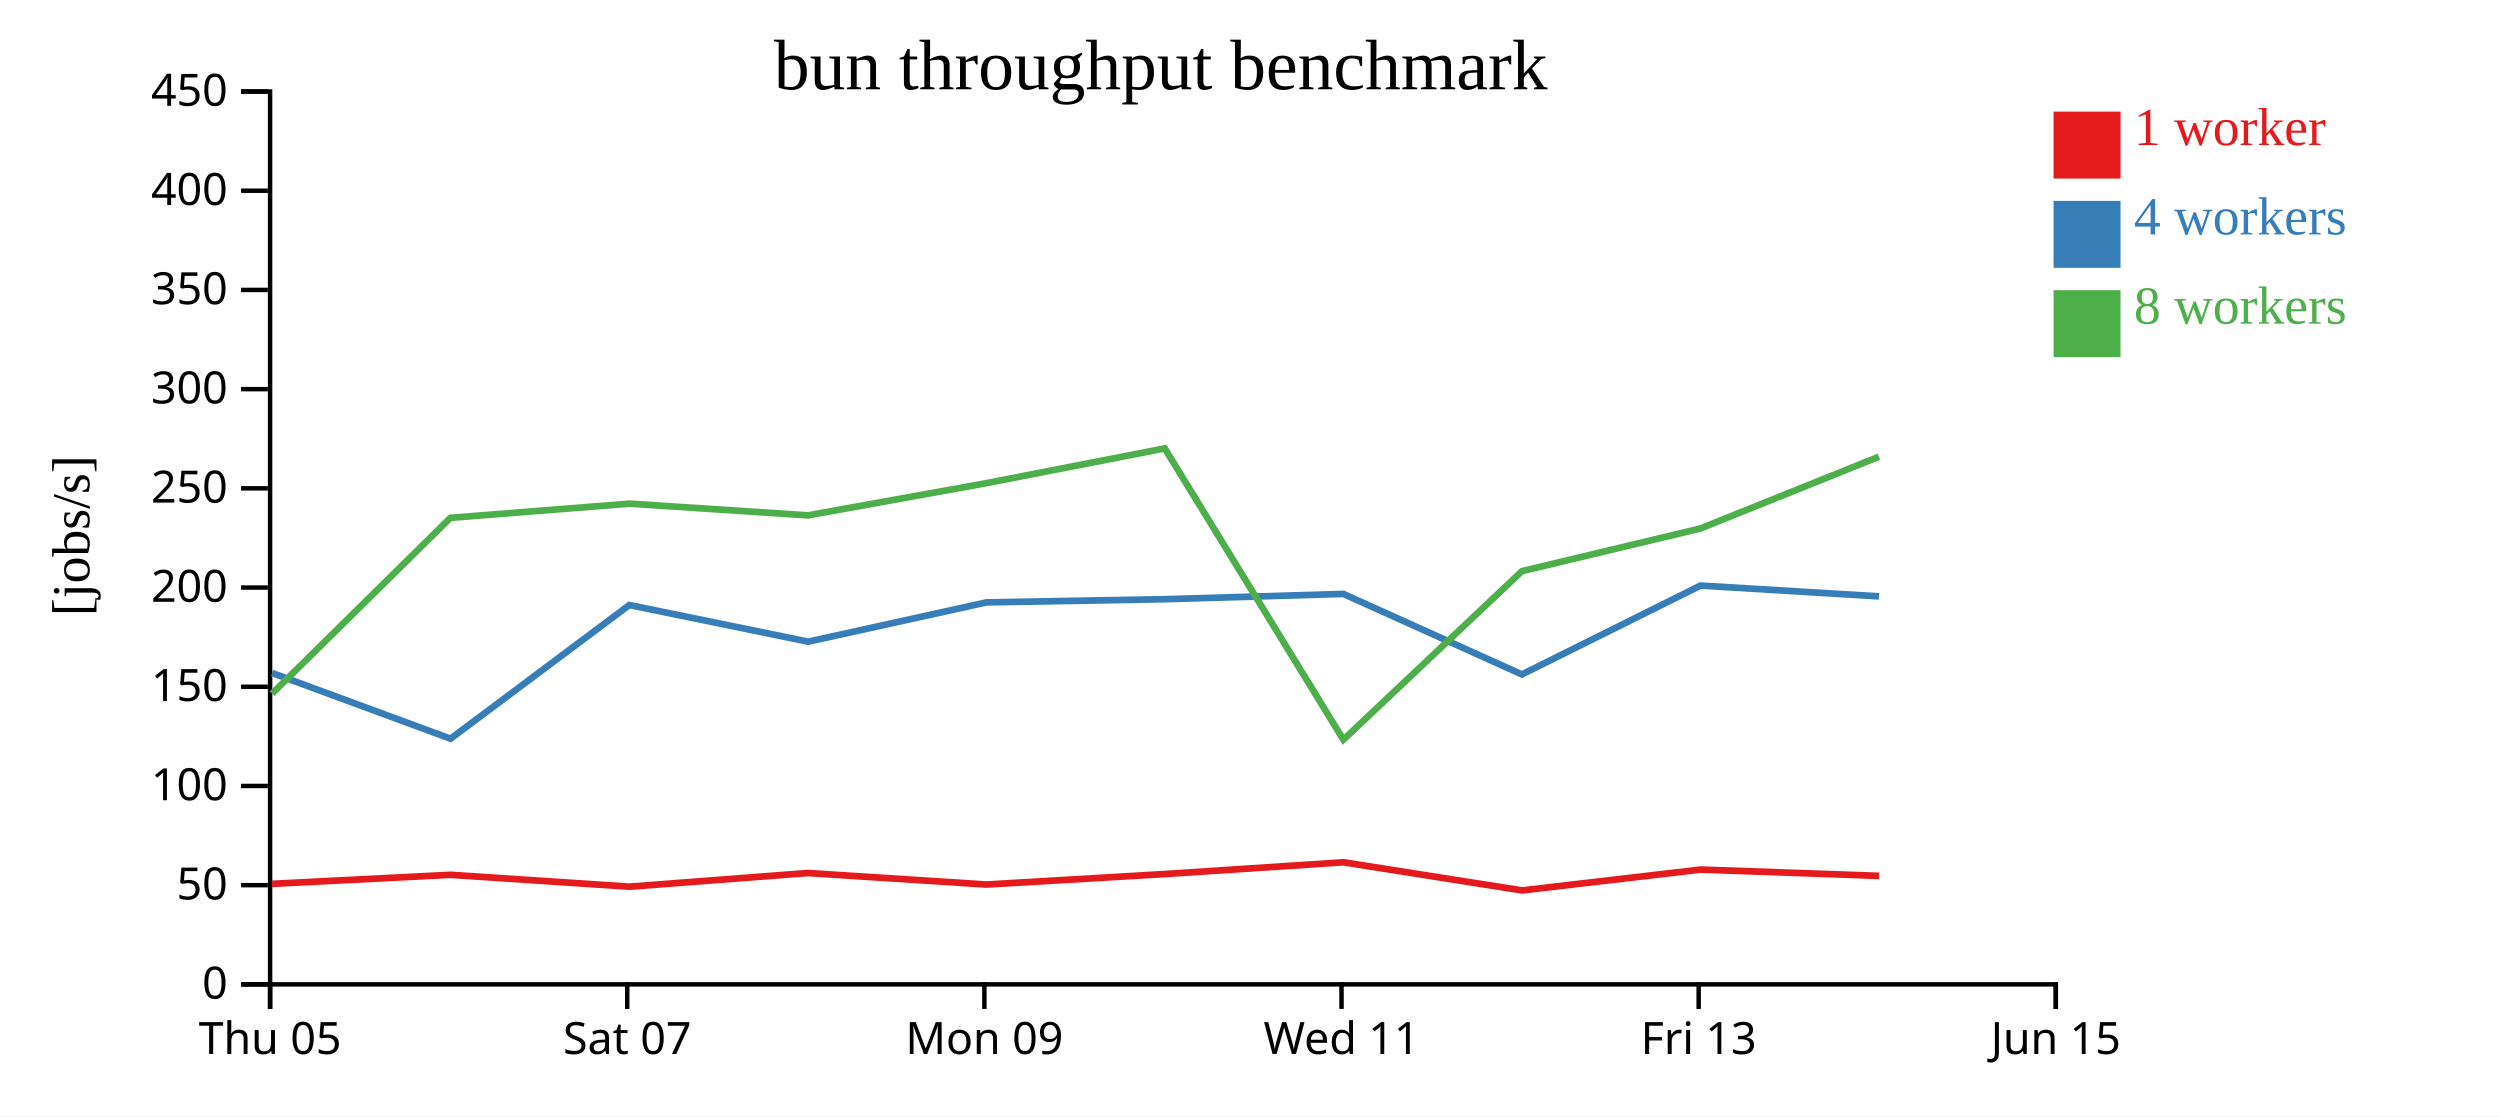
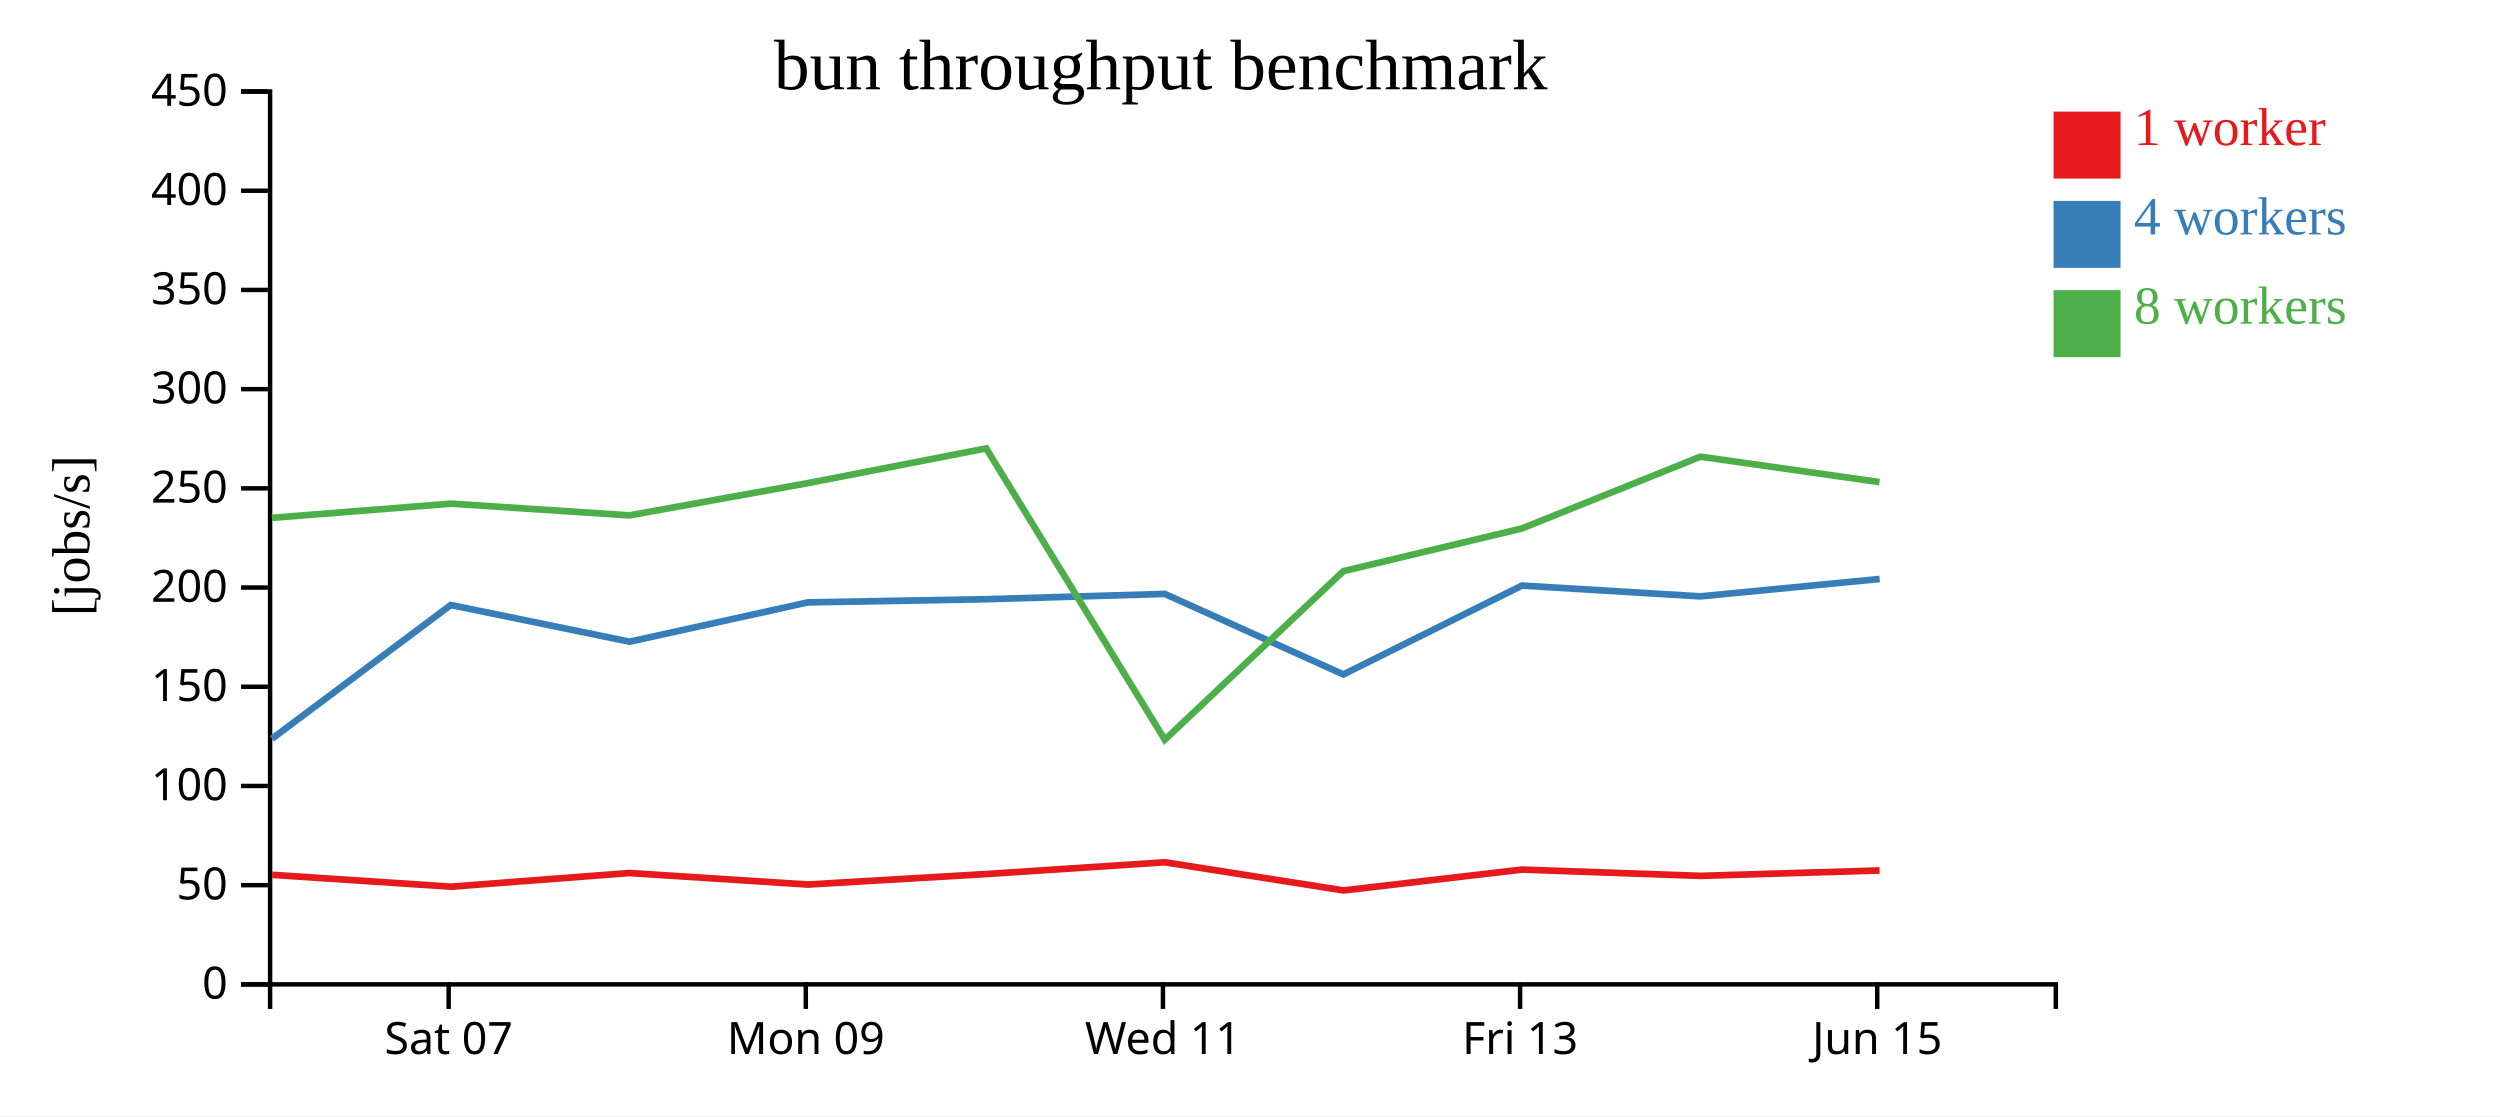
<svg xmlns="http://www.w3.org/2000/svg" width="560" height="250">
  <rect width="100%" height="100%" fill="white" />
  <g transform="translate(60,20)">
    <g transform="translate(0,200)" fill="none" font-size="10" font-family="sans-serif" text-anchor="middle">
      <path class="domain" stroke="currentColor" d="M0.5,6V0.5H400.5V6" />
-       <g class="tick" opacity="1" transform="translate(0.5,0)">
-         <line stroke="currentColor" y2="6" />
-         <text fill="currentColor" y="9" dy="0.71em">Thu 05</text>
-       </g>
-       <g class="tick" opacity="1" transform="translate(80.5,0)">
+       <g class="tick" opacity="1" transform="translate(40.5,0)">
        <line stroke="currentColor" y2="6" />
        <text fill="currentColor" y="9" dy="0.71em">Sat 07</text>
      </g>
-       <g class="tick" opacity="1" transform="translate(160.5,0)">
+       <g class="tick" opacity="1" transform="translate(120.5,0)">
        <line stroke="currentColor" y2="6" />
        <text fill="currentColor" y="9" dy="0.71em">Mon 09</text>
      </g>
-       <g class="tick" opacity="1" transform="translate(240.5,0)">
+       <g class="tick" opacity="1" transform="translate(200.5,0)">
        <line stroke="currentColor" y2="6" />
        <text fill="currentColor" y="9" dy="0.71em">Wed 11</text>
      </g>
-       <g class="tick" opacity="1" transform="translate(320.5,0)">
+       <g class="tick" opacity="1" transform="translate(280.5,0)">
        <line stroke="currentColor" y2="6" />
        <text fill="currentColor" y="9" dy="0.71em">Fri 13</text>
      </g>
-       <g class="tick" opacity="1" transform="translate(400.5,0)">
+       <g class="tick" opacity="1" transform="translate(360.5,0)">
        <line stroke="currentColor" y2="6" />
        <text fill="currentColor" y="9" dy="0.71em">Jun 15</text>
      </g>
    </g>
    <g fill="none" font-size="10" font-family="sans-serif" text-anchor="end">
      <path class="domain" stroke="currentColor" d="M-6,200.5H0.5V0.5H-6" />
      <g class="tick" opacity="1" transform="translate(0,200.5)">
        <line stroke="currentColor" x2="-6" />
        <text fill="currentColor" x="-9" dy="0.32em">0</text>
      </g>
      <g class="tick" opacity="1" transform="translate(0,178.2778)">
        <line stroke="currentColor" x2="-6" />
        <text fill="currentColor" x="-9" dy="0.32em">50</text>
      </g>
      <g class="tick" opacity="1" transform="translate(0,156.0556)">
        <line stroke="currentColor" x2="-6" />
        <text fill="currentColor" x="-9" dy="0.32em">100</text>
      </g>
      <g class="tick" opacity="1" transform="translate(0,133.8333)">
        <line stroke="currentColor" x2="-6" />
        <text fill="currentColor" x="-9" dy="0.32em">150</text>
      </g>
      <g class="tick" opacity="1" transform="translate(0,111.6111)">
        <line stroke="currentColor" x2="-6" />
        <text fill="currentColor" x="-9" dy="0.32em">200</text>
      </g>
      <g class="tick" opacity="1" transform="translate(0,89.38889)">
        <line stroke="currentColor" x2="-6" />
        <text fill="currentColor" x="-9" dy="0.32em">250</text>
      </g>
      <g class="tick" opacity="1" transform="translate(0,67.16667)">
        <line stroke="currentColor" x2="-6" />
        <text fill="currentColor" x="-9" dy="0.32em">300</text>
      </g>
      <g class="tick" opacity="1" transform="translate(0,44.94444)">
        <line stroke="currentColor" x2="-6" />
        <text fill="currentColor" x="-9" dy="0.32em">350</text>
      </g>
      <g class="tick" opacity="1" transform="translate(0,22.72222)">
        <line stroke="currentColor" x2="-6" />
        <text fill="currentColor" x="-9" dy="0.32em">400</text>
      </g>
      <g class="tick" opacity="1" transform="translate(0,0.5)">
        <line stroke="currentColor" x2="-6" />
        <text fill="currentColor" x="-9" dy="0.32em">450</text>
      </g>
    </g>
    <text text-anchor="middle" style="font-size: 12px" transform="rotate(-90)" y="-40" x="-100">[jobs/s]</text>
    <text text-anchor="middle" style="font-size: 16px" y="0" x="200">bun throughput benchmark</text>
-     <path class="line" fill="none" stroke="#e41a1c" stroke-width="1.5" d="M0.915,177.985L40.928,175.958L81.007,178.618L121.012,175.556L160.98,178.136L200.952,175.785L240.918,173.152L280.95,179.456L320.929,174.788L360.898,176.195" />
-     <path class="line" fill="none" stroke="#377eb8" stroke-width="1.5" d="M0.943,130.743L40.919,145.471L80.973,115.526L121.009,123.74L160.969,114.933L200.919,114.222L240.911,113.036L280.908,131.073L320.917,111.17L360.891,113.588" />
-     <path class="line" fill="none" stroke="#4daf4a" stroke-width="1.5" d="M0.929,135.382L40.899,95.996L81.001,92.819L120.997,95.441L160.964,88.218L200.905,80.44L240.915,145.693L280.924,107.932L320.915,98.374L360.884,82.298" />
+     <path class="line" fill="none" stroke="#e41a1c" stroke-width="1.5" d="M0.928,175.958L41.007,178.618L81.012,175.556L120.98,178.136L160.952,175.785L200.918,173.152L240.95,179.456L280.929,174.788L320.898,176.195L361.025,174.986" />
+     <path class="line" fill="none" stroke="#377eb8" stroke-width="1.5" d="M0.919,145.471L40.973,115.526L81.009,123.74L120.969,114.933L160.919,114.222L200.911,113.036L240.908,131.073L280.917,111.17L320.891,113.588L361.034,109.69" />
+     <path class="line" fill="none" stroke="#4daf4a" stroke-width="1.5" d="M0.899,95.996L41.001,92.819L80.997,95.441L120.964,88.218L160.905,80.44L200.915,145.693L240.924,107.932L280.915,98.374L320.884,82.298L361.015,87.993" />
    <rect class="dot" x="400" y="5" width="15" height="15" style="fill: #e41a1c;" />
    <rect class="dot" x="400" y="25" width="15" height="15" style="fill: #377eb8;" />
    <rect class="dot" x="400" y="45" width="15" height="15" style="fill: #4daf4a;" />
    <text class="label" x="418" y="12.5" style="fill: #e41a1c; alignment-baseline: middle;" text-anchor="left">1 worker</text>
    <text class="label" x="418" y="32.5" style="fill: #377eb8; alignment-baseline: middle;" text-anchor="left">4 workers</text>
    <text class="label" x="418" y="52.5" style="fill: #4daf4a; alignment-baseline: middle;" text-anchor="left">8 workers</text>
  </g>
</svg>
